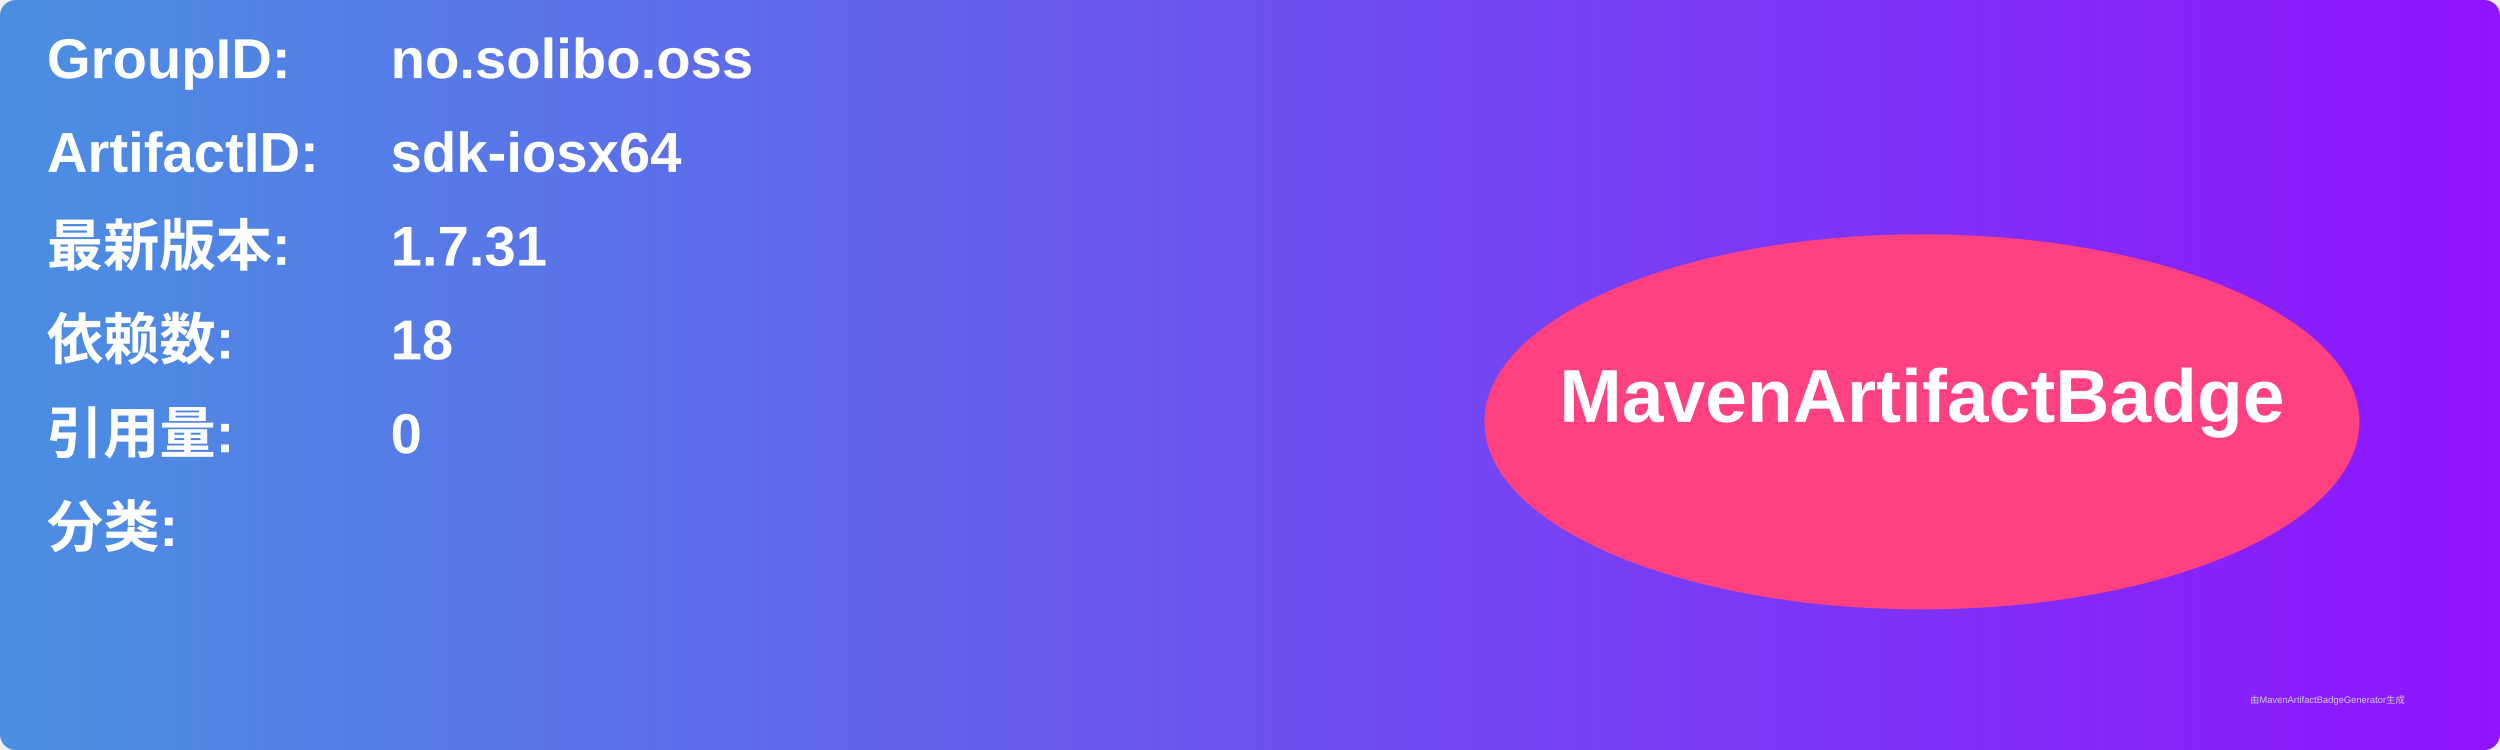
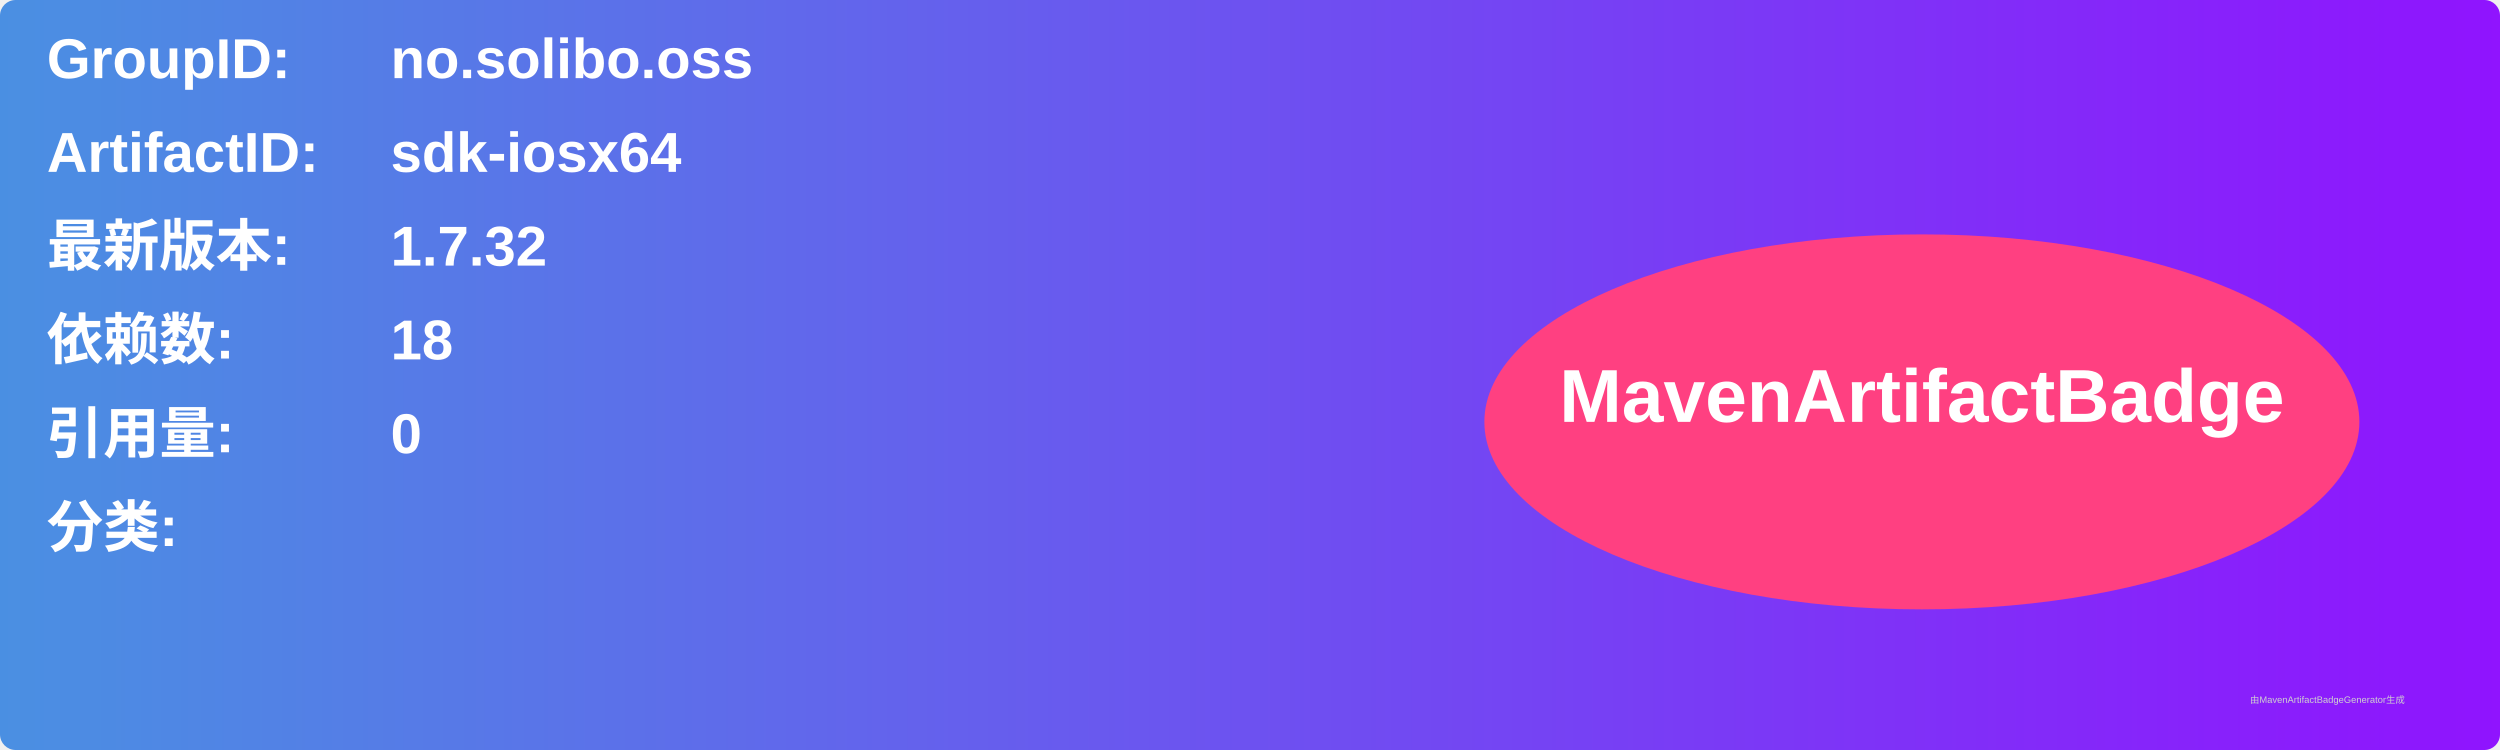
<svg xmlns="http://www.w3.org/2000/svg" width="800" height="240" viewBox="0 0 800 240">
  <linearGradient id="grad" x1="0%" y1="0%" x2="100%" y2="0%">
    <stop offset="0%" stop-color="#4a90e2" />
    <stop offset="100%" stop-color="#9013fe" />
  </linearGradient>
  <rect width="100%" height="100%" rx="5" ry="5" fill="url(#grad)" />
  <g transform="translate(15, 15)">
    <text x="0" y="10" font-family="Arial" font-size="18" fill="white" font-weight="bold" width="260">GroupID:</text>
    <text x="110" y="10" font-family="Arial" font-size="18" fill="white" font-weight="bold" width="460">no.solibo.oss</text>
    <text x="0" y="40" font-family="Arial" font-size="18" fill="white" font-weight="bold" width="260">ArtifactID:</text>
    <text x="110" y="40" font-family="Arial" font-size="18" fill="white" font-weight="bold" width="460">sdk-iosx64</text>
    <text x="0" y="70" font-family="Arial" font-size="18" fill="white" font-weight="bold">最新版本:</text>
    <text x="110" y="70" font-family="Arial" font-size="18" fill="white" font-weight="bold">
-       <tspan font-weight="bold">1.7.31</tspan>
+       <tspan font-weight="bold">1.7.32</tspan>
    </text>
    <text x="0" y="100" font-family="Arial" font-size="18" fill="white" font-weight="bold">依赖数: </text>
    <text x="110" y="100" font-family="Arial" font-size="18" fill="white">
      <tspan font-weight="bold">18</tspan>
    </text>
    <text x="0" y="130" font-family="Arial" font-size="18" fill="white" font-weight="bold">引用量: </text>
    <text x="110" y="130" font-family="Arial" font-size="18" fill="white">
      <tspan font-weight="bold">0</tspan>
    </text>
    <text x="0" y="160" font-family="Arial" font-size="18" fill="white" font-weight="bold">分类:</text>
    <text x="10" y="190" font-family="Arial" font-size="10" fill="white">
      <tspan font-weight="bold" />
    </text>
    <ellipse cx="600" cy="120" rx="140" ry="60" fill="#ff4081" />
    <text x="600" y="120" text-anchor="middle" font-family="Arial" font-size="24" fill="white" font-weight="bold">MavenArtifactBadge</text>
  </g>
  <text x="720" y="225" font-family="Arial" font-size="3" fill="#d0d0d0">由MavenArtifactBadgeGenerator生成</text>
</svg>
